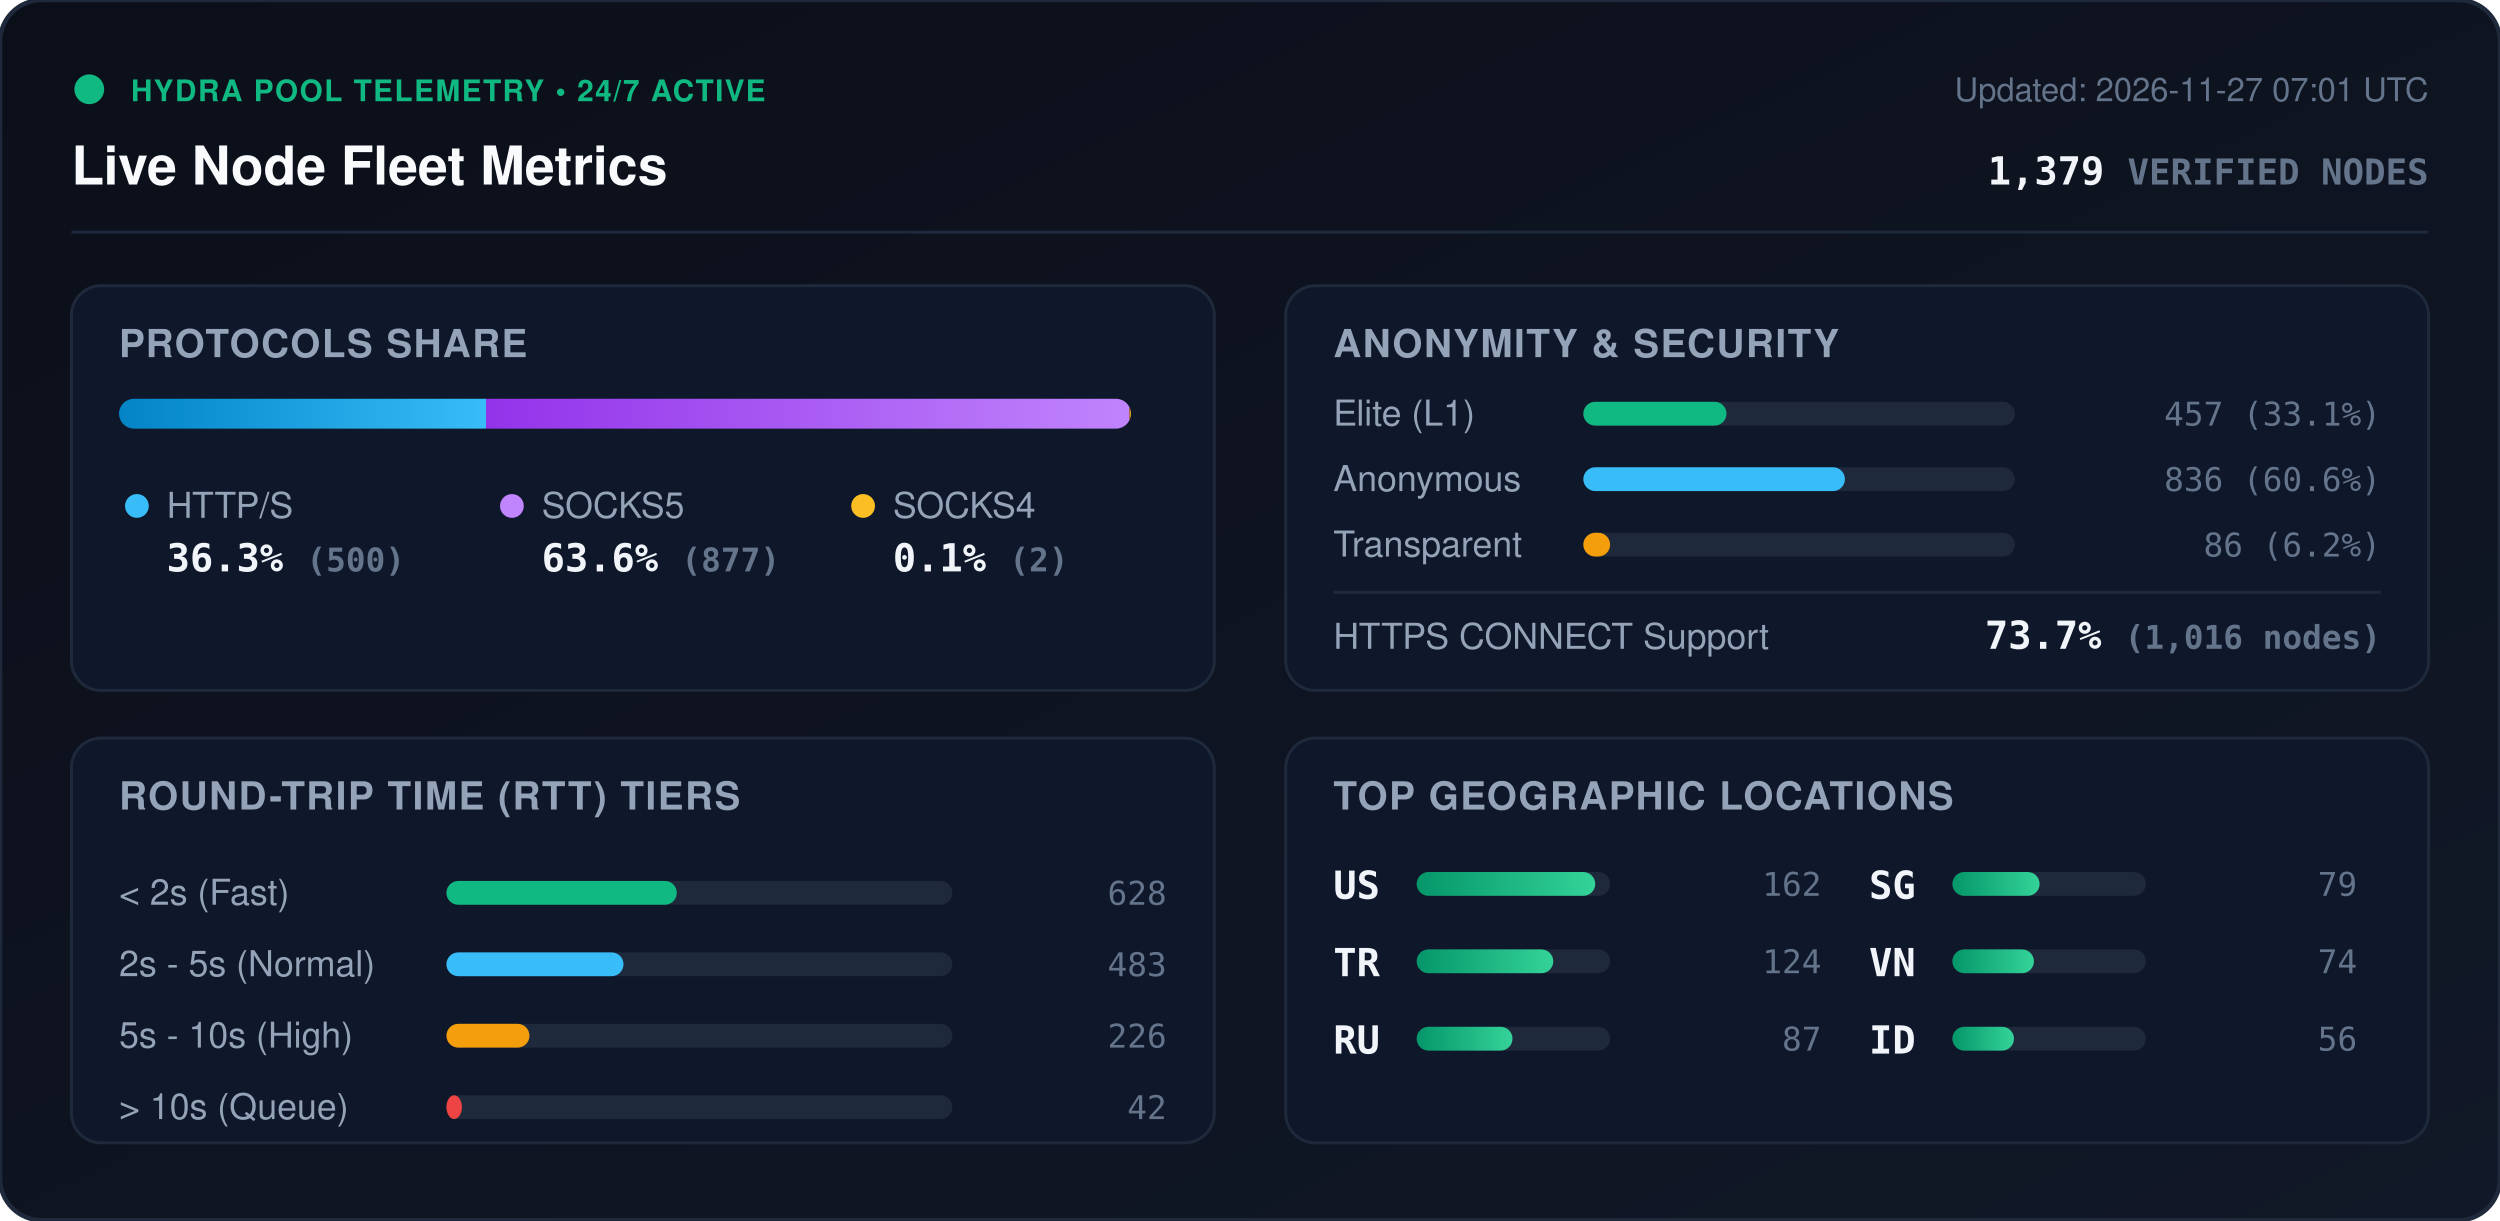
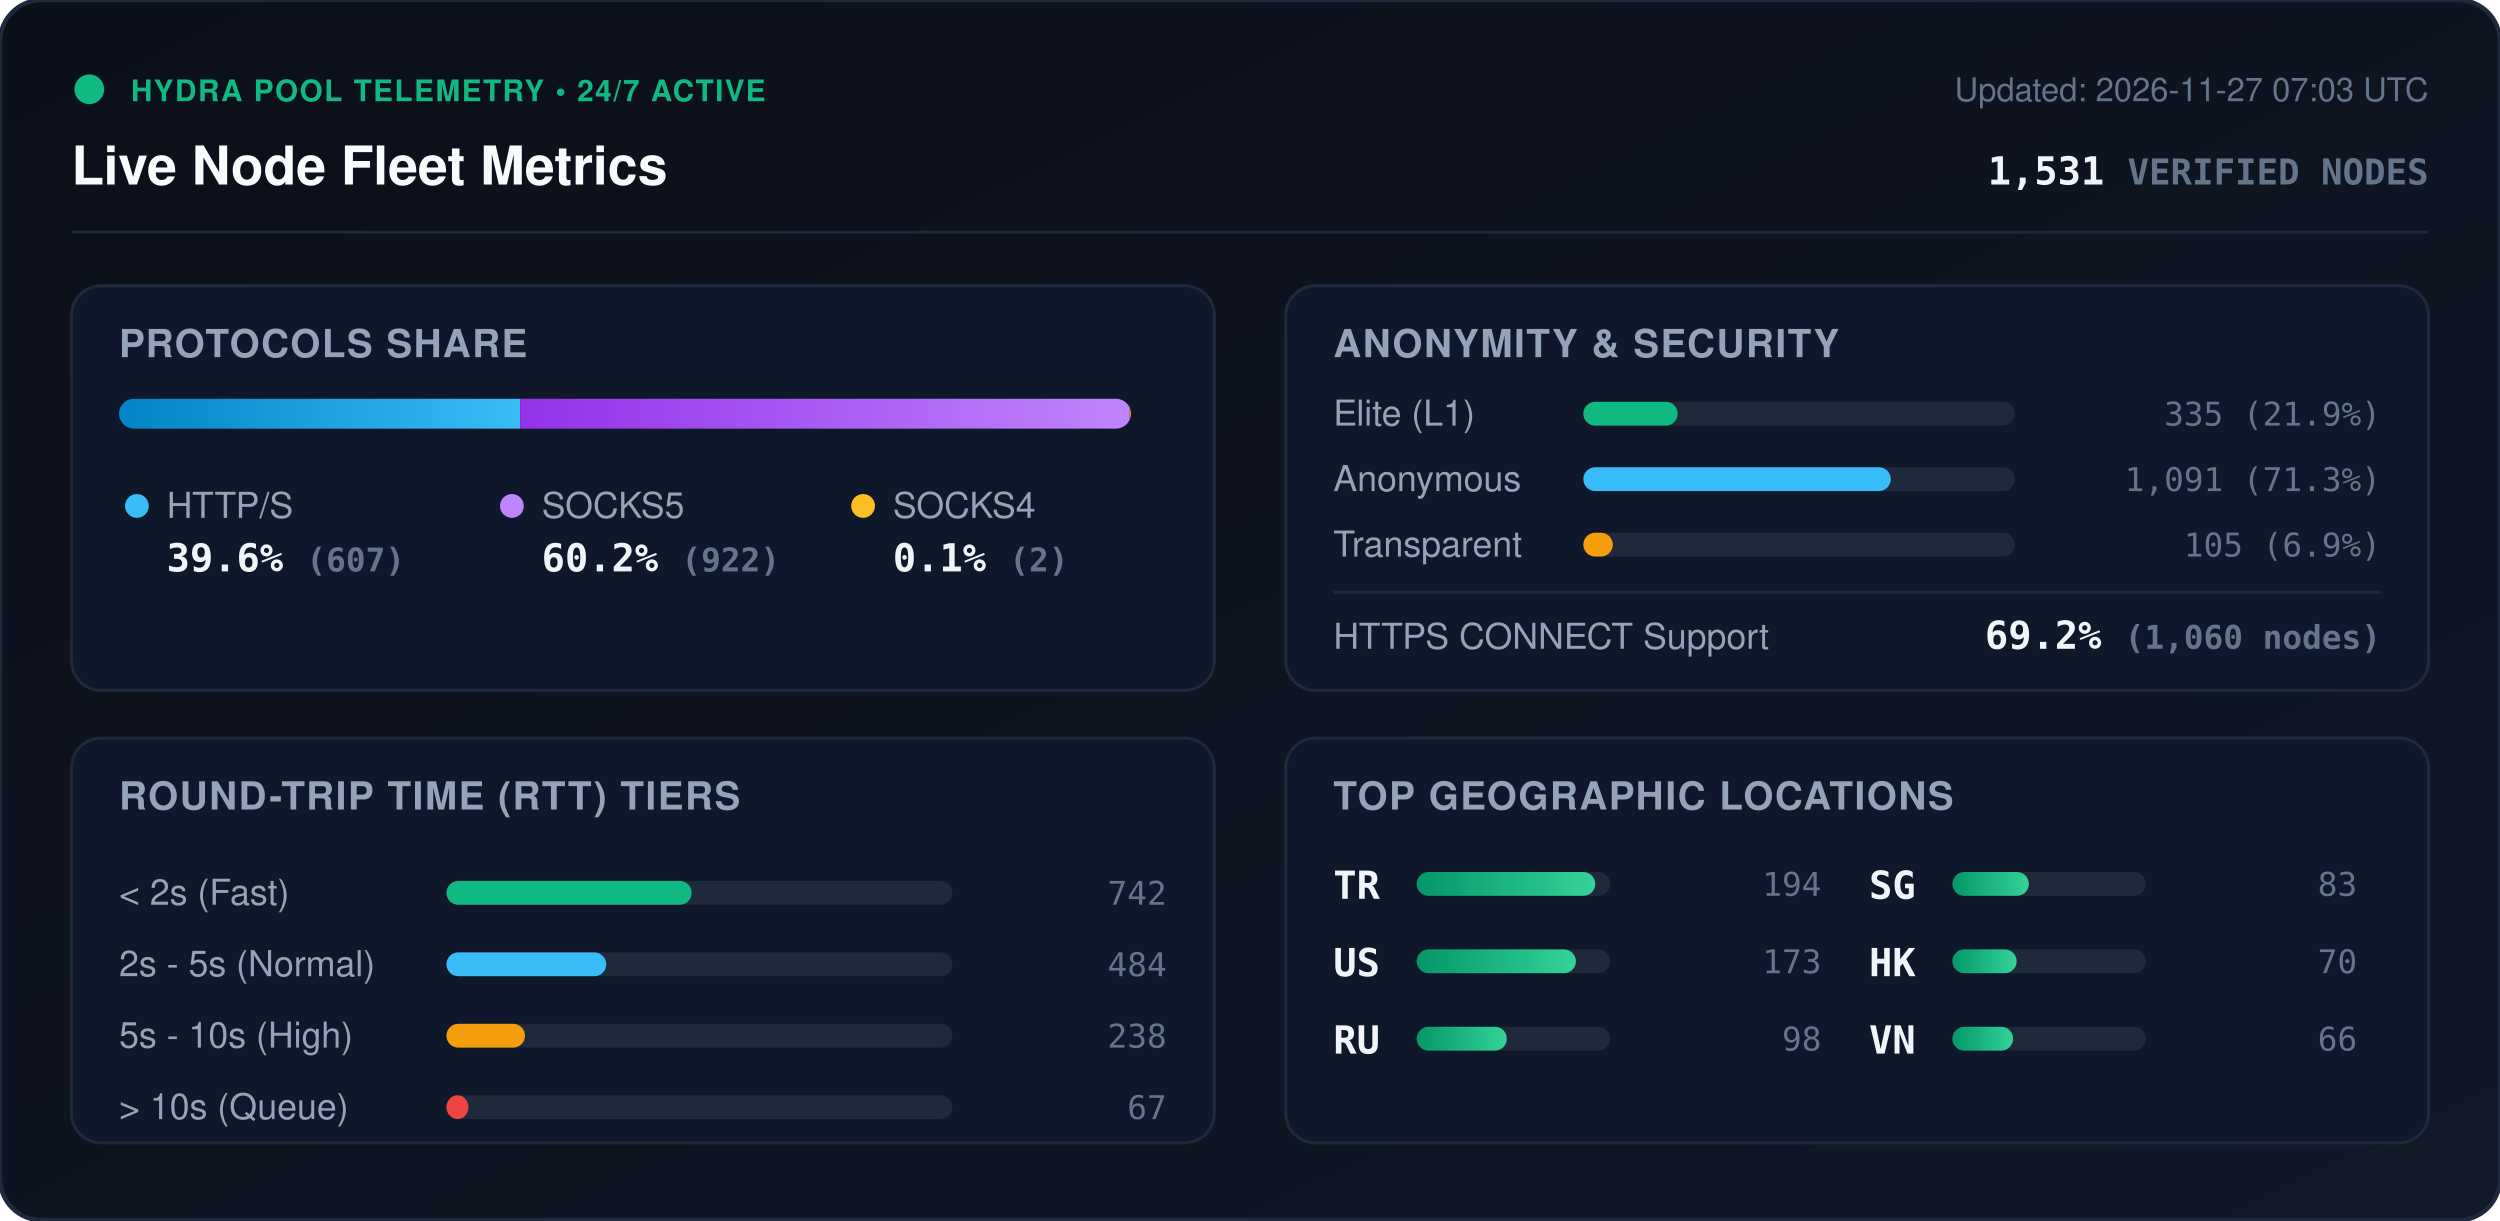
<svg xmlns="http://www.w3.org/2000/svg" viewBox="0 0 840 410" width="840" height="410" style="max-width: 100%; height: auto;">
  <defs>
    <linearGradient id="bg" x1="0%" y1="0%" x2="100%" y2="100%">
      <stop offset="0%" stop-color="#0b0f19" />
      <stop offset="100%" stop-color="#111827" />
    </linearGradient>
    <linearGradient id="bar-http" x1="0%" y1="0%" x2="100%" y2="0%">
      <stop offset="0%" stop-color="#0284c7" />
      <stop offset="100%" stop-color="#38bdf8" />
    </linearGradient>
    <linearGradient id="bar-socks5" x1="0%" y1="0%" x2="100%" y2="0%">
      <stop offset="0%" stop-color="#9333ea" />
      <stop offset="100%" stop-color="#c084fc" />
    </linearGradient>
    <linearGradient id="bar-socks4" x1="0%" y1="0%" x2="100%" y2="0%">
      <stop offset="0%" stop-color="#d97706" />
      <stop offset="100%" stop-color="#fbbf24" />
    </linearGradient>
    <linearGradient id="bar-green" x1="0%" y1="0%" x2="100%" y2="0%">
      <stop offset="0%" stop-color="#059669" />
      <stop offset="100%" stop-color="#34d399" />
    </linearGradient>
    <clipPath id="prog-track-clip">
      <rect width="340.0" height="10" rx="5" />
    </clipPath>
    <style>
      .title { font: 700 18px -apple-system, BlinkMacSystemFont, 'Segoe UI', Helvetica, Arial, sans-serif; fill: #f8fafc; }
      .sub { font: 500 11px -apple-system, BlinkMacSystemFont, 'Segoe UI', Helvetica, Arial, sans-serif; fill: #64748b; }
      .section-hdr { font: 600 13px -apple-system, BlinkMacSystemFont, 'Segoe UI', Helvetica, Arial, sans-serif; fill: #94a3b8; letter-spacing: 0.5px; }
      .metric-val { font: 700 13px -apple-system, BlinkMacSystemFont, 'Segoe UI', Helvetica, Arial, sans-serif; fill: #f1f5f9; }
      .metric-lbl { font: 500 12px -apple-system, BlinkMacSystemFont, 'Segoe UI', Helvetica, Arial, sans-serif; fill: #94a3b8; }
      .badge-txt { font: 700 10px -apple-system, BlinkMacSystemFont, 'Segoe UI', Helvetica, Arial, sans-serif; fill: #10b981; letter-spacing: 0.5px; }
      .mono { font-family: ui-monospace, SFMono-Regular, Menlo, Monaco, Consolas, monospace; }
      .pulse { animation: beacon 2s infinite ease-in-out; }
      @keyframes beacon { 0%, 100% { opacity: 1; } 50% { opacity: 0.35; } }
    </style>
  </defs>
  <rect width="840" height="410" rx="14" fill="url(#bg)" stroke="#1e293b" stroke-width="1.5" />
  <g transform="translate(24, 24)">
    <circle cx="6" cy="6" r="5" fill="#10b981" class="pulse" />
    <text x="20" y="10" class="badge-txt">HYDRA POOL TELEMETRY • 24/7 ACTIVE</text>
    <text x="0" y="38" class="title">Live Node Fleet Metrics</text>
-     <text x="792" y="10" text-anchor="end" class="sub">Updated: 2026-11-27 07:01 UTC</text>
-     <text x="792" y="38" text-anchor="end" class="metric-val mono" fill="#38bdf8">1,379 <tspan font-size="12" fill="#64748b">VERIFIED NODES</tspan>
+     <text x="792" y="10" text-anchor="end" class="sub">Updated: 2026-11-27 07:03 UTC</text>
+     <text x="792" y="38" text-anchor="end" class="metric-val mono" fill="#38bdf8">1,531 <tspan font-size="12" fill="#64748b">VERIFIED NODES</tspan>
    </text>
  </g>
  <line x1="24" y1="78" x2="816" y2="78" stroke="#1e293b" stroke-width="1" />
  <g transform="translate(24, 96)">
    <rect width="384" height="136" rx="10" fill="#0f172a" stroke="#1e293b" />
    <text x="16" y="24" class="section-hdr">PROTOCOLS SHARE</text>
    <g transform="translate(16, 38)">
      <rect width="340.0" height="10" rx="5" fill="#1e293b" />
      <g clip-path="url(#prog-track-clip)">
-         <rect x="0" width="123.3" height="10" fill="url(#bar-http)" />
-         <rect x="123.3" width="216.2" height="10" fill="url(#bar-socks5)" />
-         <rect x="339.5" width="0.5" height="10" fill="url(#bar-socks4)" />
+         <rect x="0" width="134.8" height="10" fill="url(#bar-http)" />
+         <rect x="134.8" width="204.8" height="10" fill="url(#bar-socks5)" />
+         <rect x="339.6" width="0.4" height="10" fill="url(#bar-socks4)" />
      </g>
    </g>
    <g transform="translate(16, 68)">
      <circle cx="6" cy="6" r="4" fill="#38bdf8" />
      <text x="16" y="10" class="metric-lbl">HTTP/S</text>
-       <text x="16" y="28" class="metric-val mono">36.3% <tspan font-size="11" fill="#64748b">(500)</tspan>
+       <text x="16" y="28" class="metric-val mono">39.6% <tspan font-size="11" fill="#64748b">(607)</tspan>
      </text>
      <circle cx="132" cy="6" r="4" fill="#c084fc" />
      <text x="142" y="10" class="metric-lbl">SOCKS5</text>
-       <text x="142" y="28" class="metric-val mono">63.6% <tspan font-size="11" fill="#64748b">(877)</tspan>
+       <text x="142" y="28" class="metric-val mono">60.2% <tspan font-size="11" fill="#64748b">(922)</tspan>
      </text>
      <circle cx="250" cy="6" r="4" fill="#fbbf24" />
      <text x="260" y="10" class="metric-lbl">SOCKS4</text>
      <text x="260" y="28" class="metric-val mono">0.1% <tspan font-size="11" fill="#64748b">(2)</tspan>
      </text>
    </g>
  </g>
  <g transform="translate(432, 96)">
    <rect width="384" height="136" rx="10" fill="#0f172a" stroke="#1e293b" />
    <text x="16" y="24" class="section-hdr">ANONYMITY &amp; SECURITY</text>
    <text x="16" y="47" class="metric-lbl">Elite (L1)</text>
    <rect x="100" y="39" width="145.0" height="8" rx="4" fill="#1e293b" />
-     <rect x="100" y="39" width="48.1" height="8" rx="4" fill="#10b981" />
-     <text x="368" y="47" text-anchor="end" class="mono sub" fill="#e2e8f0">457 (33.1%)</text>
+     <rect x="100" y="39" width="31.7" height="8" rx="4" fill="#10b981" />
+     <text x="368" y="47" text-anchor="end" class="mono sub" fill="#e2e8f0">335 (21.9%)</text>
    <text x="16" y="69" class="metric-lbl">Anonymous</text>
    <rect x="100" y="61" width="145.0" height="8" rx="4" fill="#1e293b" />
-     <rect x="100" y="61" width="87.9" height="8" rx="4" fill="#38bdf8" />
-     <text x="368" y="69" text-anchor="end" class="mono sub" fill="#e2e8f0">836 (60.6%)</text>
+     <rect x="100" y="61" width="103.3" height="8" rx="4" fill="#38bdf8" />
+     <text x="368" y="69" text-anchor="end" class="mono sub" fill="#e2e8f0">1,091 (71.3%)</text>
    <text x="16" y="91" class="metric-lbl">Transparent</text>
    <rect x="100" y="83" width="145.0" height="8" rx="4" fill="#1e293b" />
-     <rect x="100" y="83" width="9.0" height="8" rx="4" fill="#f59e0b" />
-     <text x="368" y="91" text-anchor="end" class="mono sub" fill="#e2e8f0">86 (6.2%)</text>
+     <rect x="100" y="83" width="9.9" height="8" rx="4" fill="#f59e0b" />
+     <text x="368" y="91" text-anchor="end" class="mono sub" fill="#e2e8f0">105 (6.9%)</text>
    <line x1="16" y1="103" x2="368" y2="103" stroke="#1e293b" stroke-width="1" />
    <text x="16" y="122" class="metric-lbl">HTTPS CONNECT Support</text>
-     <text x="368" y="122" text-anchor="end" class="metric-val mono" fill="#34d399">73.7% <tspan font-size="11" fill="#64748b">(1,016 nodes)</tspan>
+     <text x="368" y="122" text-anchor="end" class="metric-val mono" fill="#34d399">69.2% <tspan font-size="11" fill="#64748b">(1,060 nodes)</tspan>
    </text>
  </g>
  <g transform="translate(24, 248)">
    <rect width="384" height="136" rx="10" fill="#0f172a" stroke="#1e293b" />
    <text x="16" y="24" class="section-hdr">ROUND-TRIP TIME (RTT) TIERS</text>
    <g transform="translate(16, 42)">
      <text x="0" y="14" class="metric-lbl">&lt; 2s (Fast)</text>
      <rect x="110" y="6" width="170" height="8" rx="4" fill="#1e293b" />
-       <rect x="110" y="6" width="77.4" height="8" rx="4" fill="#10b981" />
-       <text x="352" y="14" text-anchor="end" class="mono sub">628</text>
+       <rect x="110" y="6" width="82.4" height="8" rx="4" fill="#10b981" />
+       <text x="352" y="14" text-anchor="end" class="mono sub">742</text>
      <text x="0" y="38" class="metric-lbl">2s - 5s (Normal)</text>
      <rect x="110" y="30" width="170" height="8" rx="4" fill="#1e293b" />
-       <rect x="110" y="30" width="59.5" height="8" rx="4" fill="#38bdf8" />
-       <text x="352" y="38" text-anchor="end" class="mono sub">483</text>
+       <rect x="110" y="30" width="53.7" height="8" rx="4" fill="#38bdf8" />
+       <text x="352" y="38" text-anchor="end" class="mono sub">484</text>
      <text x="0" y="62" class="metric-lbl">5s - 10s (High)</text>
      <rect x="110" y="54" width="170" height="8" rx="4" fill="#1e293b" />
-       <rect x="110" y="54" width="27.9" height="8" rx="4" fill="#f59e0b" />
-       <text x="352" y="62" text-anchor="end" class="mono sub">226</text>
+       <rect x="110" y="54" width="26.4" height="8" rx="4" fill="#f59e0b" />
+       <text x="352" y="62" text-anchor="end" class="mono sub">238</text>
      <text x="0" y="86" class="metric-lbl">&gt; 10s (Queue)</text>
      <rect x="110" y="78" width="170" height="8" rx="4" fill="#1e293b" />
-       <rect x="110" y="78" width="5.2" height="8" rx="4" fill="#ef4444" />
-       <text x="352" y="86" text-anchor="end" class="mono sub">42</text>
+       <rect x="110" y="78" width="7.4" height="8" rx="4" fill="#ef4444" />
+       <text x="352" y="86" text-anchor="end" class="mono sub">67</text>
    </g>
  </g>
  <g transform="translate(432, 248)">
    <rect width="384" height="136" rx="10" fill="#0f172a" stroke="#1e293b" />
    <text x="16" y="24" class="section-hdr">TOP GEOGRAPHIC LOCATIONS</text>
    <g transform="translate(16, 42)">
      <g transform="translate(0, 0)">
+         <text x="0" y="12" class="mono metric-val" font-size="12">TR</text>
+         <rect x="28" y="3" width="65" height="8" rx="4" fill="#1e293b" />
+         <rect x="28" y="3" width="60.0" height="8" rx="4" fill="url(#bar-green)" />
+         <text x="164" y="11" text-anchor="end" class="mono sub">194</text>
+       </g>
+       <g transform="translate(0, 26)">
        <text x="0" y="12" class="mono metric-val" font-size="12">US</text>
        <rect x="28" y="3" width="65" height="8" rx="4" fill="#1e293b" />
-         <rect x="28" y="3" width="60.0" height="8" rx="4" fill="url(#bar-green)" />
-         <text x="164" y="11" text-anchor="end" class="mono sub">162</text>
-       </g>
-       <g transform="translate(0, 26)">
-         <text x="0" y="12" class="mono metric-val" font-size="12">TR</text>
-         <rect x="28" y="3" width="65" height="8" rx="4" fill="#1e293b" />
-         <rect x="28" y="3" width="45.9" height="8" rx="4" fill="url(#bar-green)" />
-         <text x="164" y="11" text-anchor="end" class="mono sub">124</text>
+         <rect x="28" y="3" width="53.5" height="8" rx="4" fill="url(#bar-green)" />
+         <text x="164" y="11" text-anchor="end" class="mono sub">173</text>
      </g>
      <g transform="translate(0, 52)">
        <text x="0" y="12" class="mono metric-val" font-size="12">RU</text>
        <rect x="28" y="3" width="65" height="8" rx="4" fill="#1e293b" />
-         <rect x="28" y="3" width="32.2" height="8" rx="4" fill="url(#bar-green)" />
-         <text x="164" y="11" text-anchor="end" class="mono sub">87</text>
+         <rect x="28" y="3" width="30.3" height="8" rx="4" fill="url(#bar-green)" />
+         <text x="164" y="11" text-anchor="end" class="mono sub">98</text>
      </g>
      <g transform="translate(180, 0)">
        <text x="0" y="12" class="mono metric-val" font-size="12">SG</text>
        <rect x="28" y="3" width="65" height="8" rx="4" fill="#1e293b" />
-         <rect x="28" y="3" width="29.3" height="8" rx="4" fill="url(#bar-green)" />
-         <text x="164" y="11" text-anchor="end" class="mono sub">79</text>
+         <rect x="28" y="3" width="25.7" height="8" rx="4" fill="url(#bar-green)" />
+         <text x="164" y="11" text-anchor="end" class="mono sub">83</text>
      </g>
      <g transform="translate(180, 26)">
+         <text x="0" y="12" class="mono metric-val" font-size="12">HK</text>
+         <rect x="28" y="3" width="65" height="8" rx="4" fill="#1e293b" />
+         <rect x="28" y="3" width="21.6" height="8" rx="4" fill="url(#bar-green)" />
+         <text x="164" y="11" text-anchor="end" class="mono sub">70</text>
+       </g>
+       <g transform="translate(180, 52)">
        <text x="0" y="12" class="mono metric-val" font-size="12">VN</text>
        <rect x="28" y="3" width="65" height="8" rx="4" fill="#1e293b" />
-         <rect x="28" y="3" width="27.4" height="8" rx="4" fill="url(#bar-green)" />
-         <text x="164" y="11" text-anchor="end" class="mono sub">74</text>
-       </g>
-       <g transform="translate(180, 52)">
-         <text x="0" y="12" class="mono metric-val" font-size="12">ID</text>
-         <rect x="28" y="3" width="65" height="8" rx="4" fill="#1e293b" />
-         <rect x="28" y="3" width="20.7" height="8" rx="4" fill="url(#bar-green)" />
-         <text x="164" y="11" text-anchor="end" class="mono sub">56</text>
+         <rect x="28" y="3" width="20.4" height="8" rx="4" fill="url(#bar-green)" />
+         <text x="164" y="11" text-anchor="end" class="mono sub">66</text>
      </g>
    </g>
  </g>
</svg>
